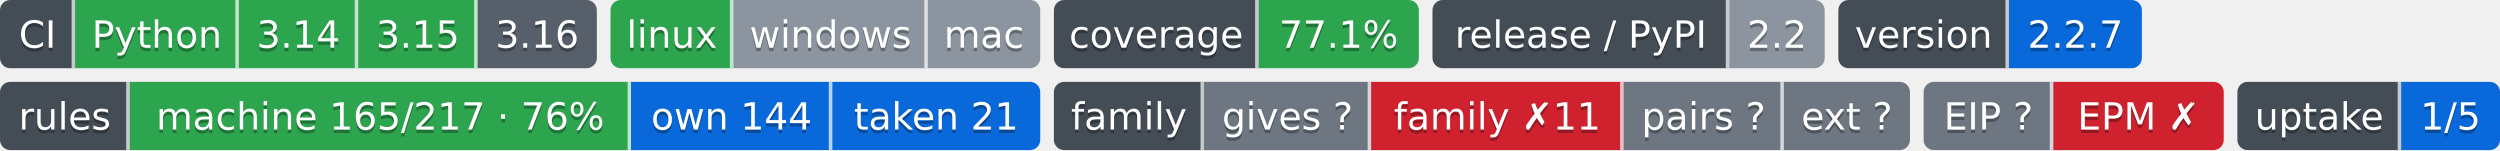
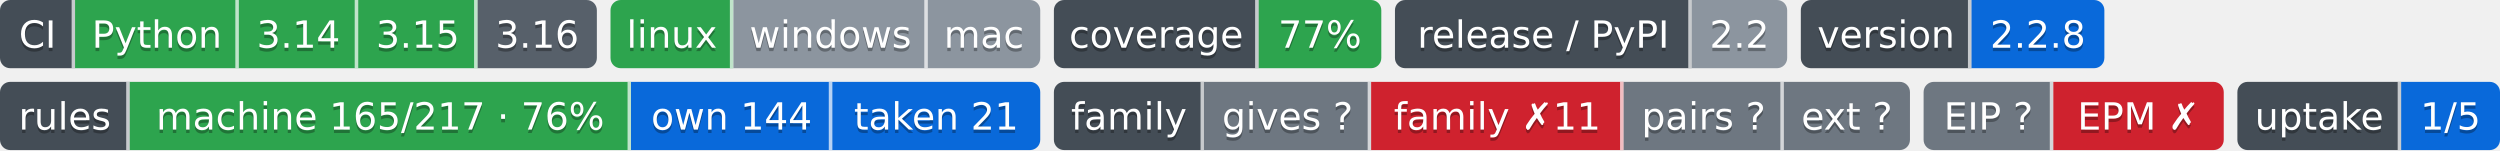
- <svg xmlns="http://www.w3.org/2000/svg" width="733" height="44" role="img" aria-label="Python: CI пройден; 3.14: CI пройден; 3.15: CI пройден; 3.16: сборки для CI ещё нет; linux: CI пройден; windows: проверка не проводилась; mac: проверка не проводилась; 77.1%: покрытие 77.1%; 2.2: выпуск v2.2.0, на PyPI не публикуется; 2.2.7: версия 2.2.7; machine 165/217 · 76%: правил каталога держится механизмом; own 144: механизм свой; taken 21: механизм взят у другого проекта; gives ?: манифеста нет — проект не издатель; family ✗11: behind; pairs ?: парных связей не объявлено; ext ?: фактов нет: .github/badges/facts.json не прочитан; EIP ?: свой: состояние отдачи; EPM ✗: release: v1.11.0 → v1.13.0 (связей 10, .github/actions/family-badge/action.yml, .github/actions/project-badge/action.yml, .github/actions/python-badge/action.yml, .github/workflows/badges.yml, .github/workflows/ci.yml); steps: &gt;=0.13,&lt;0.14 → 0.14 (.pipeline.yml:contract); 1/5: перешли на EIP: ArtVsMark/Engineering-Pipeline-Mechanisms; не прочитано у 4">
-   <clipPath id="z8a9d65870">
+ <svg xmlns="http://www.w3.org/2000/svg" width="733" height="44" role="img" aria-label="Python: CI пройден; 3.14: CI пройден; 3.15: CI пройден; 3.16: сборки для CI ещё нет; linux: CI пройден; windows: проверка не проводилась; mac: проверка не проводилась; 77%: покрытие 77%; 2.2: выпуск v2.2.0, на PyPI не публикуется; 2.2.8: версия 2.2.8; machine 165/217 · 76%: правил каталога держится механизмом; own 144: механизм свой; taken 21: механизм взят у другого проекта; gives ?: манифеста нет — проект не издатель; family ✗11: behind; pairs ?: парных связей не объявлено; ext ?: фактов нет: .github/badges/facts.json не прочитан; EIP ?: свой: состояние отдачи; EPM ✗: release: v1.11.0 → v1.13.0 (связей 10, .github/actions/family-badge/action.yml, .github/actions/project-badge/action.yml, .github/actions/python-badge/action.yml, .github/workflows/badges.yml, .github/workflows/ci.yml); steps: &gt;=0.13,&lt;0.14 → 0.14 (.pipeline.yml:contract); 1/5: перешли на EIP: ArtVsMark/Engineering-Pipeline-Mechanisms; не прочитано у 4">
+   <clipPath id="z32f04aa20">
    <rect width="175" height="20" rx="3" x="0" />
  </clipPath>
-   <clipPath id="z8a9d65871">
+   <clipPath id="z32f04aa21">
    <rect width="126" height="20" rx="3" x="179" />
  </clipPath>
-   <clipPath id="z8a9d65872">
-     <rect width="107" height="20" rx="3" x="309" />
+   <clipPath id="z32f04aa22">
+     <rect width="96" height="20" rx="3" x="309" />
  </clipPath>
-   <clipPath id="z8a9d65873">
-     <rect width="115" height="20" rx="3" x="420" />
+   <clipPath id="z32f04aa23">
+     <rect width="115" height="20" rx="3" x="409" />
  </clipPath>
-   <clipPath id="z8a9d65874">
-     <rect width="89" height="20" rx="3" x="539" />
+   <clipPath id="z32f04aa24">
+     <rect width="89" height="20" rx="3" x="528" />
  </clipPath>
  <g>
-     <rect x="0" width="22" height="20" fill="#444d56" clip-path="url(#z8a9d65870)" />
-     <rect x="22" width="48" height="20" fill="#2da44e" clip-path="url(#z8a9d65870)" />
-     <rect x="70" width="35" height="20" fill="#2da44e" clip-path="url(#z8a9d65870)" />
-     <rect x="105" width="35" height="20" fill="#2da44e" clip-path="url(#z8a9d65870)" />
-     <rect x="140" width="35" height="20" fill="#57606a" clip-path="url(#z8a9d65870)" />
-     <rect x="179" width="36" height="20" fill="#2da44e" clip-path="url(#z8a9d65871)" />
-     <rect x="215" width="57" height="20" fill="#8c959f" clip-path="url(#z8a9d65871)" />
-     <rect x="272" width="33" height="20" fill="#8c959f" clip-path="url(#z8a9d65871)" />
-     <rect x="309" width="60" height="20" fill="#444d56" clip-path="url(#z8a9d65872)" />
-     <rect x="369" width="47" height="20" fill="#2da44e" clip-path="url(#z8a9d65872)" />
-     <rect x="420" width="87" height="20" fill="#444d56" clip-path="url(#z8a9d65873)" />
-     <rect x="507" width="28" height="20" fill="#8c959f" clip-path="url(#z8a9d65873)" />
-     <rect x="539" width="50" height="20" fill="#444d56" clip-path="url(#z8a9d65874)" />
-     <rect x="589" width="39" height="20" fill="#0969da" clip-path="url(#z8a9d65874)" />
+     <rect x="0" width="22" height="20" fill="#444d56" clip-path="url(#z32f04aa20)" />
+     <rect x="22" width="48" height="20" fill="#2da44e" clip-path="url(#z32f04aa20)" />
+     <rect x="70" width="35" height="20" fill="#2da44e" clip-path="url(#z32f04aa20)" />
+     <rect x="105" width="35" height="20" fill="#2da44e" clip-path="url(#z32f04aa20)" />
+     <rect x="140" width="35" height="20" fill="#57606a" clip-path="url(#z32f04aa20)" />
+     <rect x="179" width="36" height="20" fill="#2da44e" clip-path="url(#z32f04aa21)" />
+     <rect x="215" width="57" height="20" fill="#8c959f" clip-path="url(#z32f04aa21)" />
+     <rect x="272" width="33" height="20" fill="#8c959f" clip-path="url(#z32f04aa21)" />
+     <rect x="309" width="60" height="20" fill="#444d56" clip-path="url(#z32f04aa22)" />
+     <rect x="369" width="36" height="20" fill="#2da44e" clip-path="url(#z32f04aa22)" />
+     <rect x="409" width="87" height="20" fill="#444d56" clip-path="url(#z32f04aa23)" />
+     <rect x="496" width="28" height="20" fill="#8c959f" clip-path="url(#z32f04aa23)" />
+     <rect x="528" width="50" height="20" fill="#444d56" clip-path="url(#z32f04aa24)" />
+     <rect x="578" width="39" height="20" fill="#0969da" clip-path="url(#z32f04aa24)" />
    <rect x="21" width="1" height="20" fill="#fff" fill-opacity=".7" />
    <rect x="69" width="1" height="20" fill="#fff" fill-opacity=".7" />
    <rect x="104" width="1" height="20" fill="#fff" fill-opacity=".7" />
    <rect x="139" width="1" height="20" fill="#fff" fill-opacity=".7" />
    <rect x="214" width="1" height="20" fill="#fff" fill-opacity=".7" />
    <rect x="271" width="1" height="20" fill="#fff" fill-opacity=".7" />
    <rect x="368" width="1" height="20" fill="#fff" fill-opacity=".7" />
-     <rect x="506" width="1" height="20" fill="#fff" fill-opacity=".7" />
-     <rect x="588" width="1" height="20" fill="#fff" fill-opacity=".7" />
+     <rect x="495" width="1" height="20" fill="#fff" fill-opacity=".7" />
+     <rect x="577" width="1" height="20" fill="#fff" fill-opacity=".7" />
  </g>
  <g fill="#fff" text-anchor="middle" font-family="Verdana,Geneva,DejaVu Sans,sans-serif" font-size="11">
    <text x="11.0" y="15" fill="#010101" fill-opacity=".3">CI</text>
    <text x="11.0" y="14">CI</text>
    <text x="46.0" y="15" fill="#010101" fill-opacity=".3">Python</text>
    <text x="46.0" y="14">Python</text>
    <text x="87.5" y="15" fill="#010101" fill-opacity=".3">3.14</text>
    <text x="87.5" y="14">3.14</text>
    <text x="122.5" y="15" fill="#010101" fill-opacity=".3">3.15</text>
    <text x="122.5" y="14">3.15</text>
    <text x="157.5" y="15" fill="#010101" fill-opacity=".3">3.16</text>
    <text x="157.5" y="14">3.16</text>
    <text x="197.0" y="15" fill="#010101" fill-opacity=".3">linux</text>
    <text x="197.0" y="14">linux</text>
    <text x="243.5" y="15" fill="#010101" fill-opacity=".3">windows</text>
    <text x="243.5" y="14">windows</text>
    <text x="288.5" y="15" fill="#010101" fill-opacity=".3">mac</text>
    <text x="288.5" y="14">mac</text>
    <text x="339.0" y="15" fill="#010101" fill-opacity=".3">coverage</text>
    <text x="339.0" y="14">coverage</text>
-     <text x="392.5" y="15" fill="#010101" fill-opacity=".3">77.1%</text>
-     <text x="392.5" y="14">77.1%</text>
-     <text x="463.5" y="15" fill="#010101" fill-opacity=".3">release / PyPI</text>
-     <text x="463.5" y="14">release / PyPI</text>
-     <text x="521.0" y="15" fill="#010101" fill-opacity=".3">2.2</text>
-     <text x="521.0" y="14">2.2</text>
-     <text x="564.0" y="15" fill="#010101" fill-opacity=".3">version</text>
-     <text x="564.0" y="14">version</text>
-     <text x="608.5" y="15" fill="#010101" fill-opacity=".3">2.2.7</text>
-     <text x="608.5" y="14">2.2.7</text>
+     <text x="387.0" y="15" fill="#010101" fill-opacity=".3">77%</text>
+     <text x="387.0" y="14">77%</text>
+     <text x="452.5" y="15" fill="#010101" fill-opacity=".3">release / PyPI</text>
+     <text x="452.5" y="14">release / PyPI</text>
+     <text x="510.0" y="15" fill="#010101" fill-opacity=".3">2.2</text>
+     <text x="510.0" y="14">2.2</text>
+     <text x="553.0" y="15" fill="#010101" fill-opacity=".3">version</text>
+     <text x="553.0" y="14">version</text>
+     <text x="597.5" y="15" fill="#010101" fill-opacity=".3">2.2.8</text>
+     <text x="597.5" y="14">2.2.8</text>
  </g>
  <clipPath id="z5e4e20690">
    <rect y="24" width="305" height="20" rx="3" x="0" />
  </clipPath>
  <clipPath id="z5e4e20691">
    <rect y="24" width="251" height="20" rx="3" x="309" />
  </clipPath>
  <clipPath id="z5e4e20692">
    <rect y="24" width="88" height="20" rx="3" x="564" />
  </clipPath>
  <clipPath id="z5e4e20693">
    <rect y="24" width="77" height="20" rx="3" x="656" />
  </clipPath>
  <g>
    <rect x="0" y="24" width="38" height="20" fill="#444d56" clip-path="url(#z5e4e20690)" />
    <rect x="38" y="24" width="147" height="20" fill="#2da44e" clip-path="url(#z5e4e20690)" />
    <rect x="185" y="24" width="59" height="20" fill="#0969da" clip-path="url(#z5e4e20690)" />
    <rect x="244" y="24" width="61" height="20" fill="#0969da" clip-path="url(#z5e4e20690)" />
    <rect x="309" y="24" width="44" height="20" fill="#444d56" clip-path="url(#z5e4e20691)" />
    <rect x="353" y="24" width="49" height="20" fill="#6e7781" clip-path="url(#z5e4e20691)" />
    <rect x="402" y="24" width="74" height="20" fill="#cf222e" clip-path="url(#z5e4e20691)" />
    <rect x="476" y="24" width="47" height="20" fill="#6e7781" clip-path="url(#z5e4e20691)" />
    <rect x="523" y="24" width="37" height="20" fill="#6e7781" clip-path="url(#z5e4e20691)" />
    <rect x="564" y="24" width="38" height="20" fill="#6e7781" clip-path="url(#z5e4e20692)" />
    <rect x="602" y="24" width="50" height="20" fill="#cf222e" clip-path="url(#z5e4e20692)" />
    <rect x="656" y="24" width="48" height="20" fill="#444d56" clip-path="url(#z5e4e20693)" />
    <rect x="704" y="24" width="29" height="20" fill="#0969da" clip-path="url(#z5e4e20693)" />
    <rect x="37" y="24" width="1" height="20" fill="#fff" fill-opacity=".7" />
    <rect x="184" y="24" width="1" height="20" fill="#fff" fill-opacity=".7" />
    <rect x="243" y="24" width="1" height="20" fill="#fff" fill-opacity=".7" />
    <rect x="352" y="24" width="1" height="20" fill="#fff" fill-opacity=".7" />
    <rect x="401" y="24" width="1" height="20" fill="#fff" fill-opacity=".7" />
    <rect x="475" y="24" width="1" height="20" fill="#fff" fill-opacity=".7" />
    <rect x="522" y="24" width="1" height="20" fill="#fff" fill-opacity=".7" />
    <rect x="601" y="24" width="1" height="20" fill="#fff" fill-opacity=".7" />
    <rect x="703" y="24" width="1" height="20" fill="#fff" fill-opacity=".7" />
  </g>
  <g fill="#fff" text-anchor="middle" font-family="Verdana,Geneva,DejaVu Sans,sans-serif" font-size="11">
    <text x="19.0" y="39" fill="#010101" fill-opacity=".3">rules</text>
    <text x="19.0" y="38">rules</text>
    <text x="111.5" y="39" fill="#010101" fill-opacity=".3">machine 165/217 · 76%</text>
    <text x="111.5" y="38">machine 165/217 · 76%</text>
    <text x="214.5" y="39" fill="#010101" fill-opacity=".3">own 144</text>
    <text x="214.5" y="38">own 144</text>
    <text x="274.5" y="39" fill="#010101" fill-opacity=".3">taken 21</text>
    <text x="274.5" y="38">taken 21</text>
    <text x="331.0" y="39" fill="#010101" fill-opacity=".3">family</text>
    <text x="331.0" y="38">family</text>
    <text x="377.5" y="39" fill="#010101" fill-opacity=".3">gives ?</text>
    <text x="377.5" y="38">gives ?</text>
    <text x="439.0" y="39" fill="#010101" fill-opacity=".3">family ✗11</text>
    <text x="439.0" y="38">family ✗11</text>
    <text x="499.5" y="39" fill="#010101" fill-opacity=".3">pairs ?</text>
    <text x="499.5" y="38">pairs ?</text>
    <text x="541.5" y="39" fill="#010101" fill-opacity=".3">ext ?</text>
    <text x="541.5" y="38">ext ?</text>
    <text x="583.0" y="39" fill="#010101" fill-opacity=".3">EIP ?</text>
    <text x="583.0" y="38">EIP ?</text>
    <text x="627.0" y="39" fill="#010101" fill-opacity=".3">EPM ✗</text>
    <text x="627.0" y="38">EPM ✗</text>
    <text x="680.0" y="39" fill="#010101" fill-opacity=".3">uptake</text>
    <text x="680.0" y="38">uptake</text>
    <text x="718.5" y="39" fill="#010101" fill-opacity=".3">1/5</text>
    <text x="718.5" y="38">1/5</text>
  </g>
</svg>
